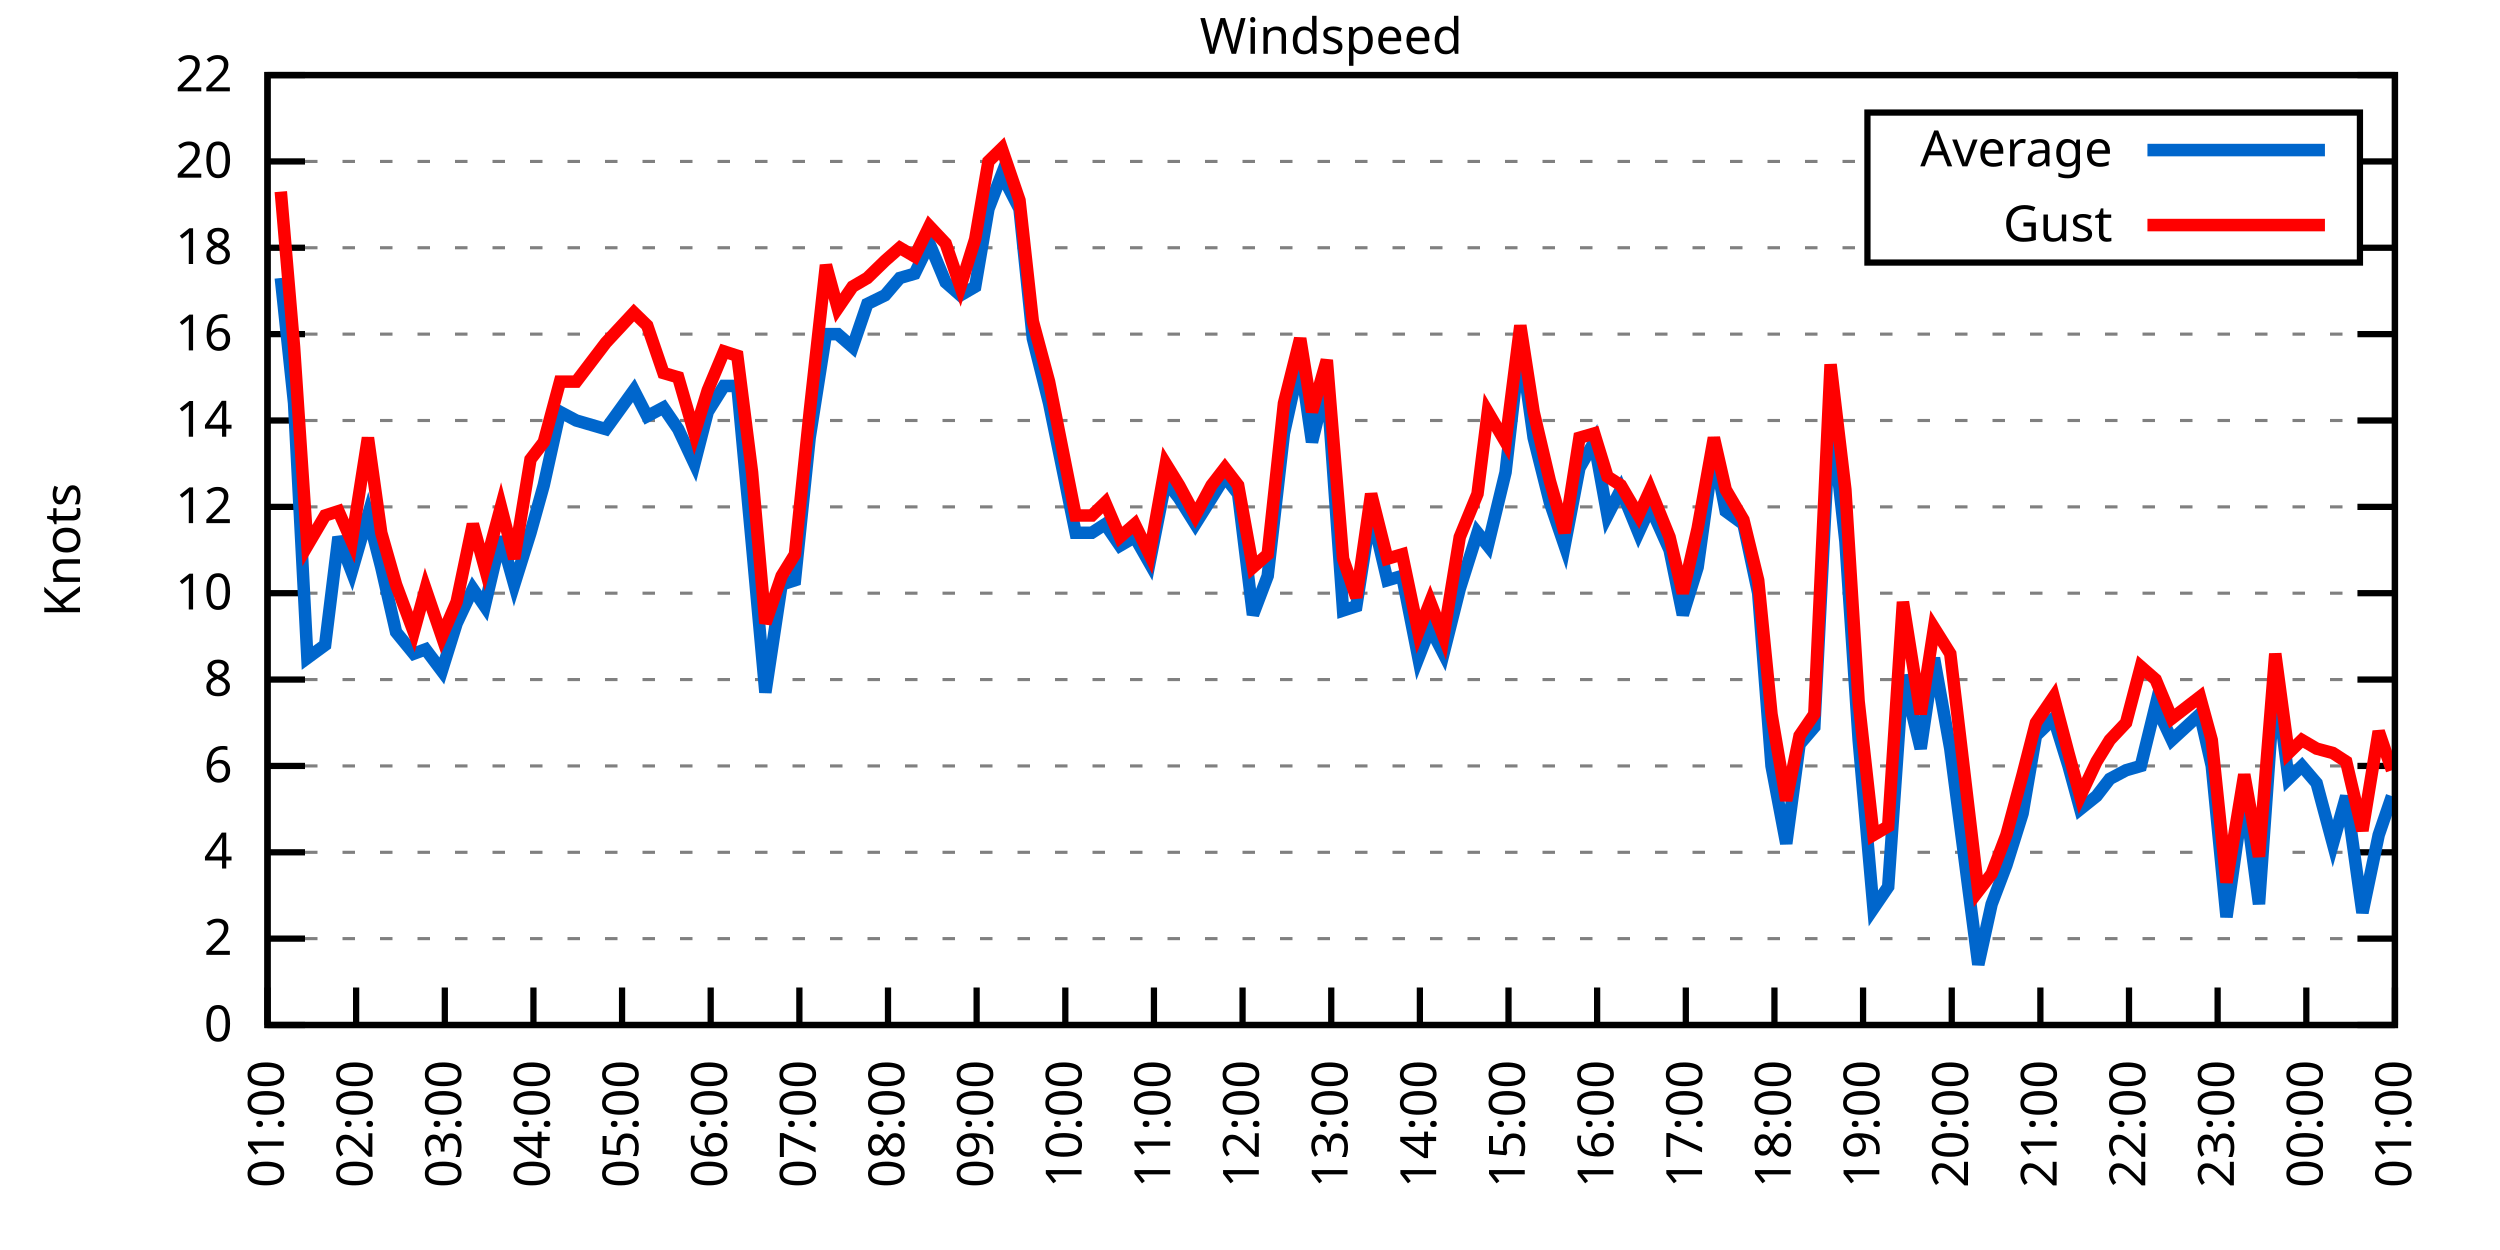
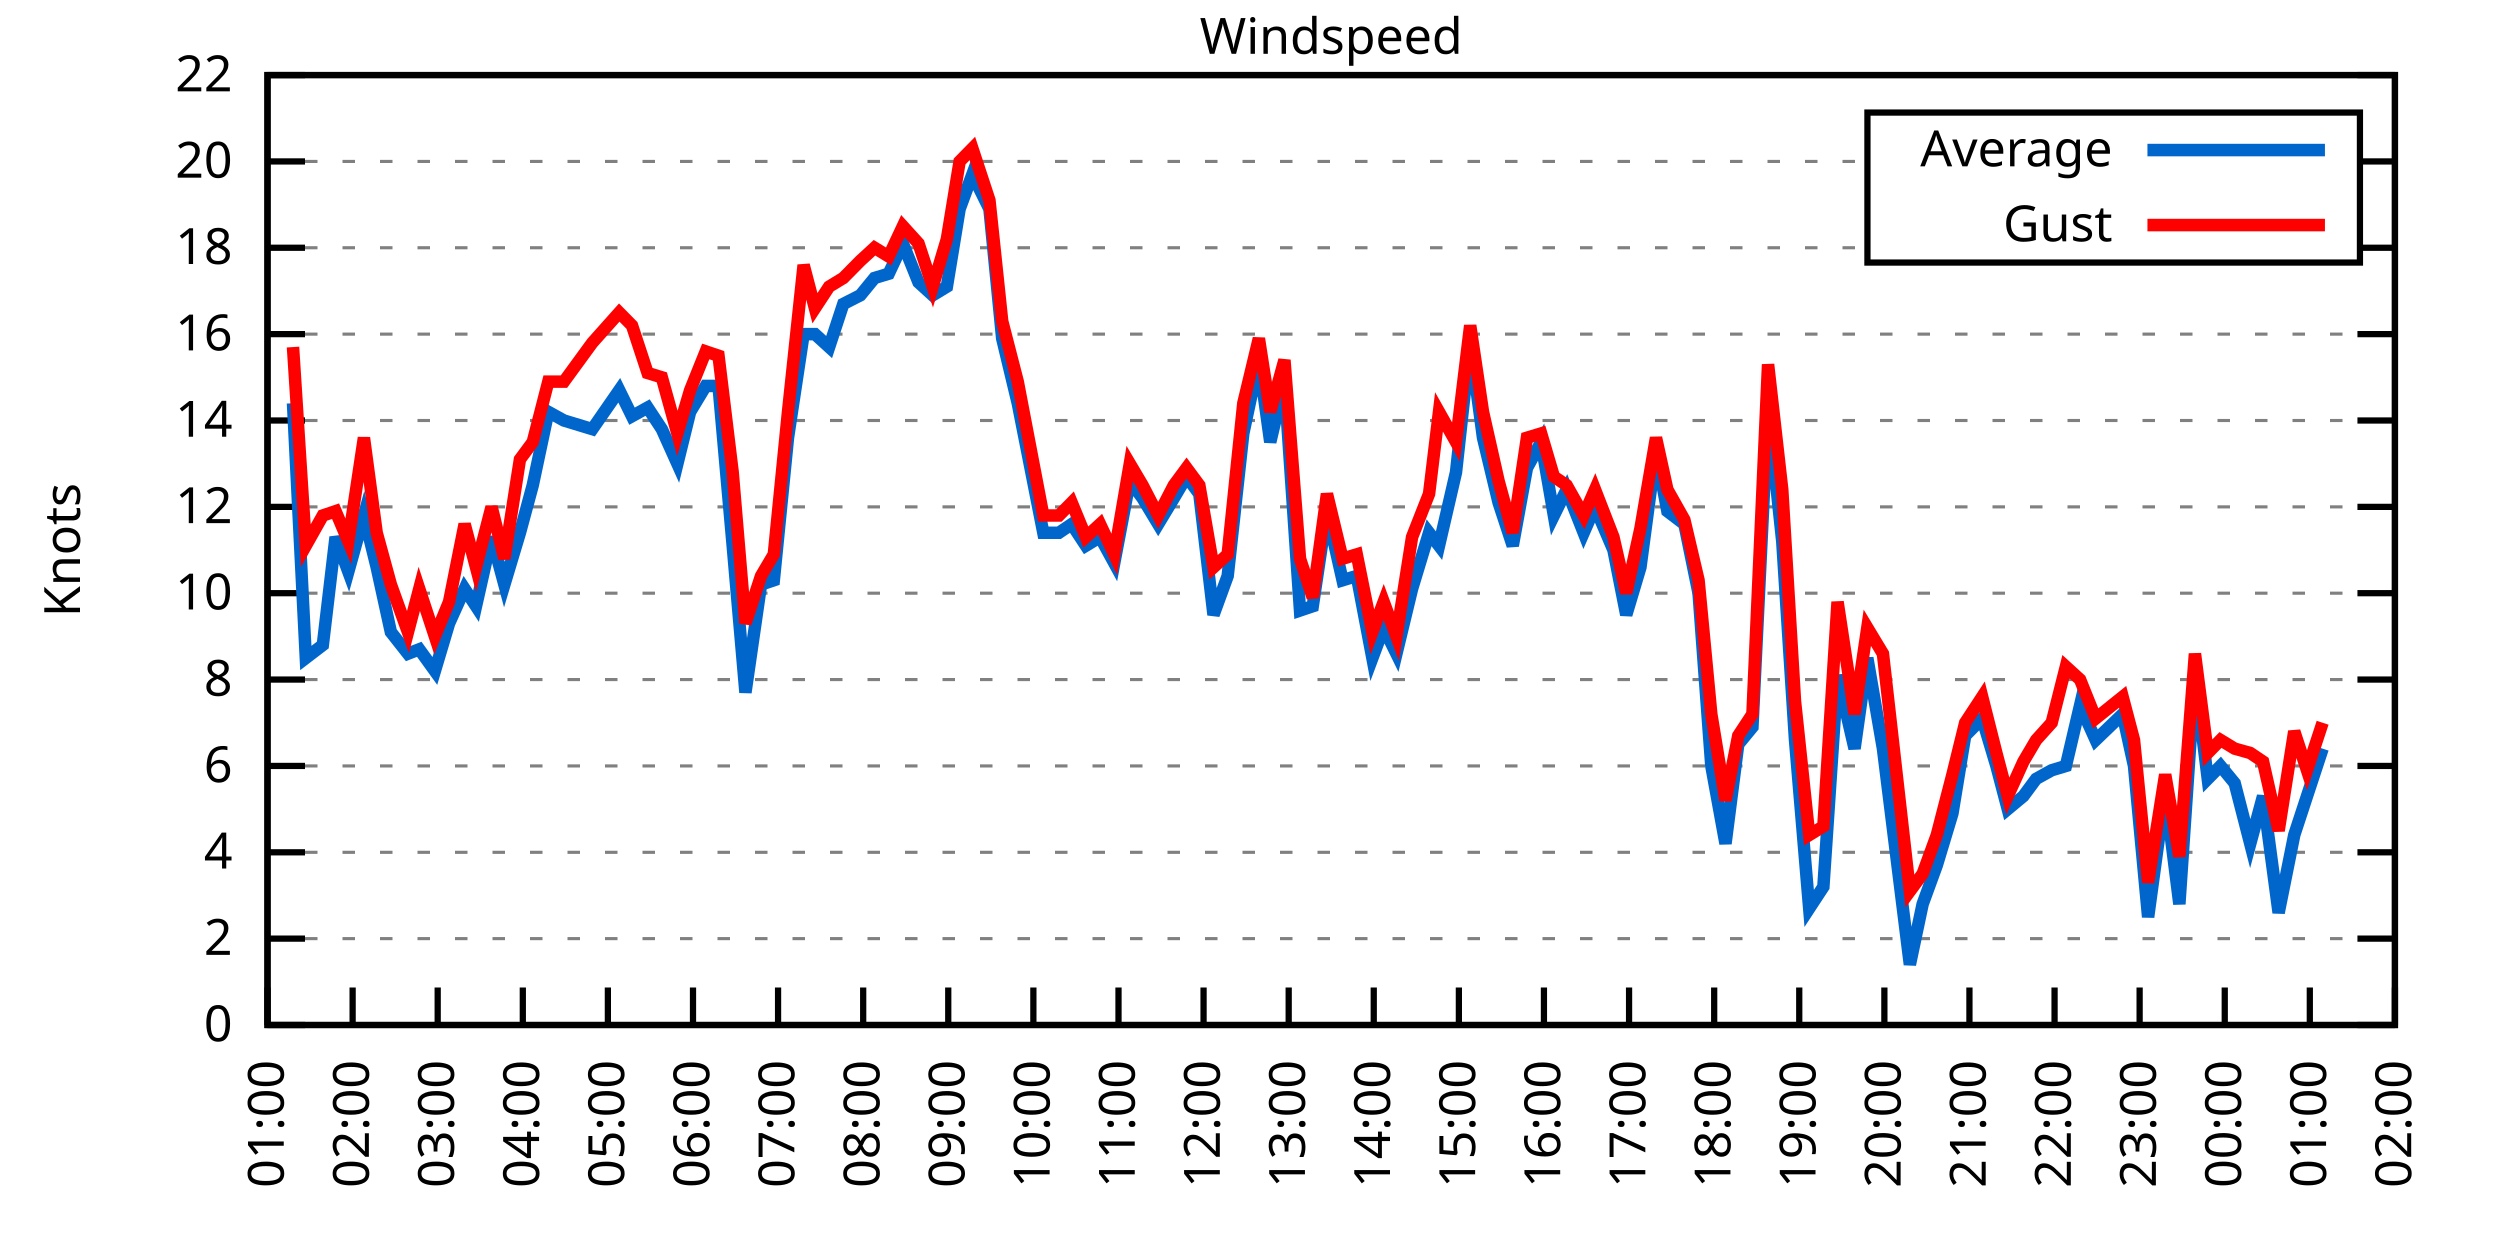
<svg xmlns="http://www.w3.org/2000/svg" xmlns:xlink="http://www.w3.org/1999/xlink" width="400" height="200" viewBox="0 0 400 200">
  <g id="gnuplot_canvas">
    <rect x="0" y="0" width="400" height="200" fill="none" />
    <defs>
      <circle id="gpDot" r="0.5" stroke-width="0.5" stroke="currentColor" />
      <path id="gpPt0" stroke-width="0.333" stroke="currentColor" d="M-1,0 h2 M0,-1 v2" />
      <path id="gpPt1" stroke-width="0.333" stroke="currentColor" d="M-1,-1 L1,1 M1,-1 L-1,1" />
      <path id="gpPt2" stroke-width="0.333" stroke="currentColor" d="M-1,0 L1,0 M0,-1 L0,1 M-1,-1 L1,1 M-1,1 L1,-1" />
      <rect id="gpPt3" stroke-width="0.333" stroke="currentColor" x="-1" y="-1" width="2" height="2" />
      <rect id="gpPt4" stroke-width="0.333" stroke="currentColor" fill="currentColor" x="-1" y="-1" width="2" height="2" />
      <circle id="gpPt5" stroke-width="0.333" stroke="currentColor" cx="0" cy="0" r="1" />
      <use xlink:href="#gpPt5" id="gpPt6" fill="currentColor" stroke="none" />
      <path id="gpPt7" stroke-width="0.333" stroke="currentColor" d="M0,-1.33 L-1.33,0.67 L1.33,0.67 z" />
      <use xlink:href="#gpPt7" id="gpPt8" fill="currentColor" stroke="none" />
      <use xlink:href="#gpPt7" id="gpPt9" stroke="currentColor" transform="rotate(180)" />
      <use xlink:href="#gpPt9" id="gpPt10" fill="currentColor" stroke="none" />
      <use xlink:href="#gpPt3" id="gpPt11" stroke="currentColor" transform="rotate(45)" />
      <use xlink:href="#gpPt11" id="gpPt12" fill="currentColor" stroke="none" />
      <path id="gpPt13" stroke-width="0.333" stroke="currentColor" d="M0,1.330 L1.265,0.411 L0.782,-1.067 L-0.782,-1.076 L-1.265,0.411 z" />
      <use xlink:href="#gpPt13" id="gpPt14" fill="currentColor" stroke="none" />
      <filter id="textbox" filterUnits="objectBoundingBox" x="0" y="0" height="1" width="1">
        <feFlood flood-color="white" flood-opacity="1" result="bgnd" />
        <feComposite in="SourceGraphic" in2="bgnd" operator="atop" />
      </filter>
      <filter id="greybox" filterUnits="objectBoundingBox" x="0" y="0" height="1" width="1">
        <feFlood flood-color="lightgrey" flood-opacity="1" result="grey" />
        <feComposite in="SourceGraphic" in2="grey" operator="atop" />
      </filter>
    </defs>
    <g fill="none" color="white" stroke="currentColor" stroke-width="1.00" stroke-linecap="butt" stroke-linejoin="miter">
</g>
    <g fill="none" color="black" stroke="currentColor" stroke-width="1.00" stroke-linecap="butt" stroke-linejoin="miter">
      <g stroke="none" shape-rendering="crispEdges">
        <polygon fill="rgb(255, 255, 255)" points="42.80,164.00 383.18,164.00 383.18,12.02 42.80,12.02 " />
      </g>
    </g>
    <g fill="none" color="black" stroke="currentColor" stroke-width="1.00" stroke-linecap="butt" stroke-linejoin="miter">
</g>
    <g fill="none" color="black" stroke="black" stroke-width="0.50" stroke-linecap="butt" stroke-linejoin="miter">
</g>
    <g fill="none" color="gray" stroke="currentColor" stroke-width="0.50" stroke-linecap="butt" stroke-linejoin="miter">
      <path stroke="gray" stroke-dasharray="2,4" class="gridline" d="M42.80,164.00 L383.19,164.00  " />
    </g>
    <g fill="none" color="gray" stroke="gray" stroke-width="1.00" stroke-linecap="butt" stroke-linejoin="miter">
</g>
    <g fill="none" color="black" stroke="currentColor" stroke-width="1.00" stroke-linecap="butt" stroke-linejoin="miter">
      <path stroke="black" d="M42.80,164.00 L48.80,164.00 M383.19,164.00 L377.19,164.00  " />
      <g transform="translate(37.20,166.60)" stroke="none" fill="black" font-family="Sans" font-size="8.00" text-anchor="end">
        <text>
          <tspan font-family="Sans"> 0</tspan>
        </text>
      </g>
    </g>
    <g fill="none" color="black" stroke="currentColor" stroke-width="1.00" stroke-linecap="butt" stroke-linejoin="miter">
</g>
    <g fill="none" color="black" stroke="black" stroke-width="0.50" stroke-linecap="butt" stroke-linejoin="miter">
</g>
    <g fill="none" color="gray" stroke="currentColor" stroke-width="0.50" stroke-linecap="butt" stroke-linejoin="miter">
      <path stroke="gray" stroke-dasharray="2,4" class="gridline" d="M42.80,150.18 L383.19,150.18  " />
    </g>
    <g fill="none" color="gray" stroke="gray" stroke-width="1.00" stroke-linecap="butt" stroke-linejoin="miter">
</g>
    <g fill="none" color="black" stroke="currentColor" stroke-width="1.00" stroke-linecap="butt" stroke-linejoin="miter">
      <path stroke="black" d="M42.80,150.18 L48.80,150.18 M383.19,150.18 L377.19,150.18  " />
      <g transform="translate(37.20,152.78)" stroke="none" fill="black" font-family="Sans" font-size="8.00" text-anchor="end">
        <text>
          <tspan font-family="Sans"> 2</tspan>
        </text>
      </g>
    </g>
    <g fill="none" color="black" stroke="currentColor" stroke-width="1.00" stroke-linecap="butt" stroke-linejoin="miter">
</g>
    <g fill="none" color="black" stroke="black" stroke-width="0.50" stroke-linecap="butt" stroke-linejoin="miter">
</g>
    <g fill="none" color="gray" stroke="currentColor" stroke-width="0.50" stroke-linecap="butt" stroke-linejoin="miter">
      <path stroke="gray" stroke-dasharray="2,4" class="gridline" d="M42.80,136.37 L383.19,136.37  " />
    </g>
    <g fill="none" color="gray" stroke="gray" stroke-width="1.00" stroke-linecap="butt" stroke-linejoin="miter">
</g>
    <g fill="none" color="black" stroke="currentColor" stroke-width="1.00" stroke-linecap="butt" stroke-linejoin="miter">
      <path stroke="black" d="M42.80,136.37 L48.80,136.37 M383.19,136.37 L377.19,136.37  " />
      <g transform="translate(37.20,138.97)" stroke="none" fill="black" font-family="Sans" font-size="8.00" text-anchor="end">
        <text>
          <tspan font-family="Sans"> 4</tspan>
        </text>
      </g>
    </g>
    <g fill="none" color="black" stroke="currentColor" stroke-width="1.00" stroke-linecap="butt" stroke-linejoin="miter">
</g>
    <g fill="none" color="black" stroke="black" stroke-width="0.50" stroke-linecap="butt" stroke-linejoin="miter">
</g>
    <g fill="none" color="gray" stroke="currentColor" stroke-width="0.50" stroke-linecap="butt" stroke-linejoin="miter">
      <path stroke="gray" stroke-dasharray="2,4" class="gridline" d="M42.80,122.55 L383.19,122.55  " />
    </g>
    <g fill="none" color="gray" stroke="gray" stroke-width="1.00" stroke-linecap="butt" stroke-linejoin="miter">
</g>
    <g fill="none" color="black" stroke="currentColor" stroke-width="1.00" stroke-linecap="butt" stroke-linejoin="miter">
      <path stroke="black" d="M42.80,122.55 L48.80,122.55 M383.19,122.55 L377.19,122.55  " />
      <g transform="translate(37.20,125.15)" stroke="none" fill="black" font-family="Sans" font-size="8.00" text-anchor="end">
        <text>
          <tspan font-family="Sans"> 6</tspan>
        </text>
      </g>
    </g>
    <g fill="none" color="black" stroke="currentColor" stroke-width="1.00" stroke-linecap="butt" stroke-linejoin="miter">
</g>
    <g fill="none" color="black" stroke="black" stroke-width="0.50" stroke-linecap="butt" stroke-linejoin="miter">
</g>
    <g fill="none" color="gray" stroke="currentColor" stroke-width="0.50" stroke-linecap="butt" stroke-linejoin="miter">
      <path stroke="gray" stroke-dasharray="2,4" class="gridline" d="M42.80,108.73 L383.19,108.73  " />
    </g>
    <g fill="none" color="gray" stroke="gray" stroke-width="1.00" stroke-linecap="butt" stroke-linejoin="miter">
</g>
    <g fill="none" color="black" stroke="currentColor" stroke-width="1.00" stroke-linecap="butt" stroke-linejoin="miter">
      <path stroke="black" d="M42.80,108.73 L48.80,108.73 M383.19,108.73 L377.19,108.73  " />
      <g transform="translate(37.20,111.33)" stroke="none" fill="black" font-family="Sans" font-size="8.00" text-anchor="end">
        <text>
          <tspan font-family="Sans"> 8</tspan>
        </text>
      </g>
    </g>
    <g fill="none" color="black" stroke="currentColor" stroke-width="1.00" stroke-linecap="butt" stroke-linejoin="miter">
</g>
    <g fill="none" color="black" stroke="black" stroke-width="0.50" stroke-linecap="butt" stroke-linejoin="miter">
</g>
    <g fill="none" color="gray" stroke="currentColor" stroke-width="0.50" stroke-linecap="butt" stroke-linejoin="miter">
      <path stroke="gray" stroke-dasharray="2,4" class="gridline" d="M42.80,94.91 L383.19,94.91  " />
    </g>
    <g fill="none" color="gray" stroke="gray" stroke-width="1.00" stroke-linecap="butt" stroke-linejoin="miter">
</g>
    <g fill="none" color="black" stroke="currentColor" stroke-width="1.00" stroke-linecap="butt" stroke-linejoin="miter">
      <path stroke="black" d="M42.80,94.91 L48.80,94.91 M383.19,94.91 L377.19,94.91  " />
      <g transform="translate(37.20,97.51)" stroke="none" fill="black" font-family="Sans" font-size="8.00" text-anchor="end">
        <text>
          <tspan font-family="Sans"> 10</tspan>
        </text>
      </g>
    </g>
    <g fill="none" color="black" stroke="currentColor" stroke-width="1.00" stroke-linecap="butt" stroke-linejoin="miter">
</g>
    <g fill="none" color="black" stroke="black" stroke-width="0.50" stroke-linecap="butt" stroke-linejoin="miter">
</g>
    <g fill="none" color="gray" stroke="currentColor" stroke-width="0.50" stroke-linecap="butt" stroke-linejoin="miter">
      <path stroke="gray" stroke-dasharray="2,4" class="gridline" d="M42.80,81.10 L383.19,81.10  " />
    </g>
    <g fill="none" color="gray" stroke="gray" stroke-width="1.00" stroke-linecap="butt" stroke-linejoin="miter">
</g>
    <g fill="none" color="black" stroke="currentColor" stroke-width="1.00" stroke-linecap="butt" stroke-linejoin="miter">
      <path stroke="black" d="M42.80,81.10 L48.80,81.10 M383.19,81.10 L377.19,81.10  " />
      <g transform="translate(37.20,83.70)" stroke="none" fill="black" font-family="Sans" font-size="8.00" text-anchor="end">
        <text>
          <tspan font-family="Sans"> 12</tspan>
        </text>
      </g>
    </g>
    <g fill="none" color="black" stroke="currentColor" stroke-width="1.00" stroke-linecap="butt" stroke-linejoin="miter">
</g>
    <g fill="none" color="black" stroke="black" stroke-width="0.50" stroke-linecap="butt" stroke-linejoin="miter">
</g>
    <g fill="none" color="gray" stroke="currentColor" stroke-width="0.50" stroke-linecap="butt" stroke-linejoin="miter">
      <path stroke="gray" stroke-dasharray="2,4" class="gridline" d="M42.80,67.28 L383.19,67.28  " />
    </g>
    <g fill="none" color="gray" stroke="gray" stroke-width="1.00" stroke-linecap="butt" stroke-linejoin="miter">
</g>
    <g fill="none" color="black" stroke="currentColor" stroke-width="1.00" stroke-linecap="butt" stroke-linejoin="miter">
      <path stroke="black" d="M42.80,67.28 L48.80,67.28 M383.19,67.28 L377.19,67.28  " />
      <g transform="translate(37.20,69.88)" stroke="none" fill="black" font-family="Sans" font-size="8.00" text-anchor="end">
        <text>
          <tspan font-family="Sans"> 14</tspan>
        </text>
      </g>
    </g>
    <g fill="none" color="black" stroke="currentColor" stroke-width="1.00" stroke-linecap="butt" stroke-linejoin="miter">
</g>
    <g fill="none" color="black" stroke="black" stroke-width="0.50" stroke-linecap="butt" stroke-linejoin="miter">
</g>
    <g fill="none" color="gray" stroke="currentColor" stroke-width="0.50" stroke-linecap="butt" stroke-linejoin="miter">
      <path stroke="gray" stroke-dasharray="2,4" class="gridline" d="M42.80,53.46 L383.19,53.46  " />
    </g>
    <g fill="none" color="gray" stroke="gray" stroke-width="1.00" stroke-linecap="butt" stroke-linejoin="miter">
</g>
    <g fill="none" color="black" stroke="currentColor" stroke-width="1.00" stroke-linecap="butt" stroke-linejoin="miter">
      <path stroke="black" d="M42.80,53.46 L48.80,53.46 M383.19,53.46 L377.19,53.46  " />
      <g transform="translate(37.20,56.06)" stroke="none" fill="black" font-family="Sans" font-size="8.00" text-anchor="end">
        <text>
          <tspan font-family="Sans"> 16</tspan>
        </text>
      </g>
    </g>
    <g fill="none" color="black" stroke="currentColor" stroke-width="1.00" stroke-linecap="butt" stroke-linejoin="miter">
</g>
    <g fill="none" color="black" stroke="black" stroke-width="0.50" stroke-linecap="butt" stroke-linejoin="miter">
</g>
    <g fill="none" color="gray" stroke="currentColor" stroke-width="0.50" stroke-linecap="butt" stroke-linejoin="miter">
      <path stroke="gray" stroke-dasharray="2,4" class="gridline" d="M42.80,39.64 L298.79,39.64 M377.59,39.64 L383.19,39.64  " />
    </g>
    <g fill="none" color="gray" stroke="gray" stroke-width="1.00" stroke-linecap="butt" stroke-linejoin="miter">
</g>
    <g fill="none" color="black" stroke="currentColor" stroke-width="1.00" stroke-linecap="butt" stroke-linejoin="miter">
      <path stroke="black" d="M42.80,39.64 L48.80,39.64 M383.19,39.64 L377.19,39.64  " />
      <g transform="translate(37.20,42.24)" stroke="none" fill="black" font-family="Sans" font-size="8.00" text-anchor="end">
        <text>
          <tspan font-family="Sans"> 18</tspan>
        </text>
      </g>
    </g>
    <g fill="none" color="black" stroke="currentColor" stroke-width="1.00" stroke-linecap="butt" stroke-linejoin="miter">
</g>
    <g fill="none" color="black" stroke="black" stroke-width="0.50" stroke-linecap="butt" stroke-linejoin="miter">
</g>
    <g fill="none" color="gray" stroke="currentColor" stroke-width="0.50" stroke-linecap="butt" stroke-linejoin="miter">
      <path stroke="gray" stroke-dasharray="2,4" class="gridline" d="M42.80,25.83 L298.79,25.83 M377.59,25.83 L383.19,25.83  " />
    </g>
    <g fill="none" color="gray" stroke="gray" stroke-width="1.00" stroke-linecap="butt" stroke-linejoin="miter">
</g>
    <g fill="none" color="black" stroke="currentColor" stroke-width="1.00" stroke-linecap="butt" stroke-linejoin="miter">
      <path stroke="black" d="M42.80,25.83 L48.80,25.83 M383.19,25.83 L377.19,25.83  " />
      <g transform="translate(37.20,28.43)" stroke="none" fill="black" font-family="Sans" font-size="8.00" text-anchor="end">
        <text>
          <tspan font-family="Sans"> 20</tspan>
        </text>
      </g>
    </g>
    <g fill="none" color="black" stroke="currentColor" stroke-width="1.00" stroke-linecap="butt" stroke-linejoin="miter">
</g>
    <g fill="none" color="black" stroke="black" stroke-width="0.50" stroke-linecap="butt" stroke-linejoin="miter">
</g>
    <g fill="none" color="gray" stroke="currentColor" stroke-width="0.50" stroke-linecap="butt" stroke-linejoin="miter">
      <path stroke="gray" stroke-dasharray="2,4" class="gridline" d="M42.80,12.01 L383.19,12.01  " />
    </g>
    <g fill="none" color="gray" stroke="gray" stroke-width="1.00" stroke-linecap="butt" stroke-linejoin="miter">
</g>
    <g fill="none" color="black" stroke="currentColor" stroke-width="1.00" stroke-linecap="butt" stroke-linejoin="miter">
      <path stroke="black" d="M42.80,12.01 L48.80,12.01 M383.19,12.01 L377.19,12.01  " />
      <g transform="translate(37.20,14.61)" stroke="none" fill="black" font-family="Sans" font-size="8.00" text-anchor="end">
        <text>
          <tspan font-family="Sans"> 22</tspan>
        </text>
      </g>
    </g>
    <g fill="none" color="black" stroke="currentColor" stroke-width="1.00" stroke-linecap="butt" stroke-linejoin="miter">
      <path stroke="black" d="M42.80,164.00 L42.80,158.00  " />
      <g transform="translate(45.40,169.60) rotate(270.00)" stroke="none" fill="black" font-family="Sans" font-size="8.00" text-anchor="end">
        <text>
          <tspan font-family="Sans">01:00</tspan>
        </text>
      </g>
    </g>
    <g fill="none" color="black" stroke="currentColor" stroke-width="1.00" stroke-linecap="butt" stroke-linejoin="miter">
-       <path stroke="black" d="M56.98,164.00 L56.98,158.00  " />
-       <g transform="translate(59.58,169.60) rotate(270.00)" stroke="none" fill="black" font-family="Sans" font-size="8.00" text-anchor="end">
+       <path stroke="black" d="M56.42,164.00 L56.42,158.00  " />
+       <g transform="translate(59.02,169.60) rotate(270.00)" stroke="none" fill="black" font-family="Sans" font-size="8.00" text-anchor="end">
        <text>
          <tspan font-family="Sans">02:00</tspan>
        </text>
      </g>
    </g>
    <g fill="none" color="black" stroke="currentColor" stroke-width="1.00" stroke-linecap="butt" stroke-linejoin="miter">
-       <path stroke="black" d="M71.17,164.00 L71.17,158.00  " />
-       <g transform="translate(73.77,169.60) rotate(270.00)" stroke="none" fill="black" font-family="Sans" font-size="8.00" text-anchor="end">
+       <path stroke="black" d="M70.03,164.00 L70.03,158.00  " />
+       <g transform="translate(72.63,169.60) rotate(270.00)" stroke="none" fill="black" font-family="Sans" font-size="8.00" text-anchor="end">
        <text>
          <tspan font-family="Sans">03:00</tspan>
        </text>
      </g>
    </g>
    <g fill="none" color="black" stroke="currentColor" stroke-width="1.00" stroke-linecap="butt" stroke-linejoin="miter">
-       <path stroke="black" d="M85.35,164.00 L85.35,158.00  " />
-       <g transform="translate(87.95,169.60) rotate(270.00)" stroke="none" fill="black" font-family="Sans" font-size="8.00" text-anchor="end">
+       <path stroke="black" d="M83.65,164.00 L83.65,158.00  " />
+       <g transform="translate(86.25,169.60) rotate(270.00)" stroke="none" fill="black" font-family="Sans" font-size="8.00" text-anchor="end">
        <text>
          <tspan font-family="Sans">04:00</tspan>
        </text>
      </g>
    </g>
    <g fill="none" color="black" stroke="currentColor" stroke-width="1.00" stroke-linecap="butt" stroke-linejoin="miter">
-       <path stroke="black" d="M99.53,164.00 L99.53,158.00  " />
-       <g transform="translate(102.13,169.60) rotate(270.00)" stroke="none" fill="black" font-family="Sans" font-size="8.00" text-anchor="end">
+       <path stroke="black" d="M97.26,164.00 L97.26,158.00  " />
+       <g transform="translate(99.86,169.60) rotate(270.00)" stroke="none" fill="black" font-family="Sans" font-size="8.00" text-anchor="end">
        <text>
          <tspan font-family="Sans">05:00</tspan>
        </text>
      </g>
    </g>
    <g fill="none" color="black" stroke="currentColor" stroke-width="1.00" stroke-linecap="butt" stroke-linejoin="miter">
-       <path stroke="black" d="M113.71,164.00 L113.71,158.00  " />
-       <g transform="translate(116.31,169.60) rotate(270.00)" stroke="none" fill="black" font-family="Sans" font-size="8.00" text-anchor="end">
+       <path stroke="black" d="M110.88,164.00 L110.88,158.00  " />
+       <g transform="translate(113.48,169.60) rotate(270.00)" stroke="none" fill="black" font-family="Sans" font-size="8.00" text-anchor="end">
        <text>
          <tspan font-family="Sans">06:00</tspan>
        </text>
      </g>
    </g>
    <g fill="none" color="black" stroke="currentColor" stroke-width="1.00" stroke-linecap="butt" stroke-linejoin="miter">
-       <path stroke="black" d="M127.90,164.00 L127.90,158.00  " />
-       <g transform="translate(130.50,169.60) rotate(270.00)" stroke="none" fill="black" font-family="Sans" font-size="8.00" text-anchor="end">
+       <path stroke="black" d="M124.49,164.00 L124.49,158.00  " />
+       <g transform="translate(127.09,169.60) rotate(270.00)" stroke="none" fill="black" font-family="Sans" font-size="8.00" text-anchor="end">
        <text>
          <tspan font-family="Sans">07:00</tspan>
        </text>
      </g>
    </g>
    <g fill="none" color="black" stroke="currentColor" stroke-width="1.00" stroke-linecap="butt" stroke-linejoin="miter">
-       <path stroke="black" d="M142.08,164.00 L142.08,158.00  " />
-       <g transform="translate(144.68,169.60) rotate(270.00)" stroke="none" fill="black" font-family="Sans" font-size="8.00" text-anchor="end">
+       <path stroke="black" d="M138.11,164.00 L138.11,158.00  " />
+       <g transform="translate(140.71,169.60) rotate(270.00)" stroke="none" fill="black" font-family="Sans" font-size="8.00" text-anchor="end">
        <text>
          <tspan font-family="Sans">08:00</tspan>
        </text>
      </g>
    </g>
    <g fill="none" color="black" stroke="currentColor" stroke-width="1.00" stroke-linecap="butt" stroke-linejoin="miter">
-       <path stroke="black" d="M156.26,164.00 L156.26,158.00  " />
-       <g transform="translate(158.86,169.60) rotate(270.00)" stroke="none" fill="black" font-family="Sans" font-size="8.00" text-anchor="end">
+       <path stroke="black" d="M151.72,164.00 L151.72,158.00  " />
+       <g transform="translate(154.32,169.60) rotate(270.00)" stroke="none" fill="black" font-family="Sans" font-size="8.00" text-anchor="end">
        <text>
          <tspan font-family="Sans">09:00</tspan>
        </text>
      </g>
    </g>
    <g fill="none" color="black" stroke="currentColor" stroke-width="1.00" stroke-linecap="butt" stroke-linejoin="miter">
-       <path stroke="black" d="M170.45,164.00 L170.45,158.00  " />
-       <g transform="translate(173.05,169.60) rotate(270.00)" stroke="none" fill="black" font-family="Sans" font-size="8.00" text-anchor="end">
+       <path stroke="black" d="M165.34,164.00 L165.34,158.00  " />
+       <g transform="translate(167.94,169.60) rotate(270.00)" stroke="none" fill="black" font-family="Sans" font-size="8.00" text-anchor="end">
        <text>
          <tspan font-family="Sans">10:00</tspan>
        </text>
      </g>
    </g>
    <g fill="none" color="black" stroke="currentColor" stroke-width="1.00" stroke-linecap="butt" stroke-linejoin="miter">
-       <path stroke="black" d="M184.63,164.00 L184.63,158.00  " />
-       <g transform="translate(187.23,169.60) rotate(270.00)" stroke="none" fill="black" font-family="Sans" font-size="8.00" text-anchor="end">
+       <path stroke="black" d="M178.96,164.00 L178.96,158.00  " />
+       <g transform="translate(181.56,169.60) rotate(270.00)" stroke="none" fill="black" font-family="Sans" font-size="8.00" text-anchor="end">
        <text>
          <tspan font-family="Sans">11:00</tspan>
        </text>
      </g>
    </g>
    <g fill="none" color="black" stroke="currentColor" stroke-width="1.00" stroke-linecap="butt" stroke-linejoin="miter">
-       <path stroke="black" d="M198.81,164.00 L198.81,158.00  " />
-       <g transform="translate(201.41,169.60) rotate(270.00)" stroke="none" fill="black" font-family="Sans" font-size="8.00" text-anchor="end">
+       <path stroke="black" d="M192.57,164.00 L192.57,158.00  " />
+       <g transform="translate(195.17,169.60) rotate(270.00)" stroke="none" fill="black" font-family="Sans" font-size="8.00" text-anchor="end">
        <text>
          <tspan font-family="Sans">12:00</tspan>
        </text>
      </g>
    </g>
    <g fill="none" color="black" stroke="currentColor" stroke-width="1.00" stroke-linecap="butt" stroke-linejoin="miter">
-       <path stroke="black" d="M213.00,164.00 L213.00,158.00  " />
-       <g transform="translate(215.60,169.60) rotate(270.00)" stroke="none" fill="black" font-family="Sans" font-size="8.00" text-anchor="end">
+       <path stroke="black" d="M206.19,164.00 L206.19,158.00  " />
+       <g transform="translate(208.79,169.60) rotate(270.00)" stroke="none" fill="black" font-family="Sans" font-size="8.00" text-anchor="end">
        <text>
          <tspan font-family="Sans">13:00</tspan>
        </text>
      </g>
    </g>
    <g fill="none" color="black" stroke="currentColor" stroke-width="1.00" stroke-linecap="butt" stroke-linejoin="miter">
-       <path stroke="black" d="M227.18,164.00 L227.18,158.00  " />
-       <g transform="translate(229.78,169.60) rotate(270.00)" stroke="none" fill="black" font-family="Sans" font-size="8.00" text-anchor="end">
+       <path stroke="black" d="M219.80,164.00 L219.80,158.00  " />
+       <g transform="translate(222.40,169.60) rotate(270.00)" stroke="none" fill="black" font-family="Sans" font-size="8.00" text-anchor="end">
        <text>
          <tspan font-family="Sans">14:00</tspan>
        </text>
      </g>
    </g>
    <g fill="none" color="black" stroke="currentColor" stroke-width="1.00" stroke-linecap="butt" stroke-linejoin="miter">
-       <path stroke="black" d="M241.36,164.00 L241.36,158.00  " />
-       <g transform="translate(243.96,169.60) rotate(270.00)" stroke="none" fill="black" font-family="Sans" font-size="8.00" text-anchor="end">
+       <path stroke="black" d="M233.42,164.00 L233.42,158.00  " />
+       <g transform="translate(236.02,169.60) rotate(270.00)" stroke="none" fill="black" font-family="Sans" font-size="8.00" text-anchor="end">
        <text>
          <tspan font-family="Sans">15:00</tspan>
        </text>
      </g>
    </g>
    <g fill="none" color="black" stroke="currentColor" stroke-width="1.00" stroke-linecap="butt" stroke-linejoin="miter">
-       <path stroke="black" d="M255.54,164.00 L255.54,158.00  " />
-       <g transform="translate(258.14,169.60) rotate(270.00)" stroke="none" fill="black" font-family="Sans" font-size="8.00" text-anchor="end">
+       <path stroke="black" d="M247.03,164.00 L247.03,158.00  " />
+       <g transform="translate(249.63,169.60) rotate(270.00)" stroke="none" fill="black" font-family="Sans" font-size="8.00" text-anchor="end">
        <text>
          <tspan font-family="Sans">16:00</tspan>
        </text>
      </g>
    </g>
    <g fill="none" color="black" stroke="currentColor" stroke-width="1.00" stroke-linecap="butt" stroke-linejoin="miter">
-       <path stroke="black" d="M269.73,164.00 L269.73,158.00  " />
-       <g transform="translate(272.33,169.60) rotate(270.00)" stroke="none" fill="black" font-family="Sans" font-size="8.00" text-anchor="end">
+       <path stroke="black" d="M260.65,164.00 L260.65,158.00  " />
+       <g transform="translate(263.25,169.60) rotate(270.00)" stroke="none" fill="black" font-family="Sans" font-size="8.00" text-anchor="end">
        <text>
          <tspan font-family="Sans">17:00</tspan>
        </text>
      </g>
    </g>
    <g fill="none" color="black" stroke="currentColor" stroke-width="1.00" stroke-linecap="butt" stroke-linejoin="miter">
-       <path stroke="black" d="M283.91,164.00 L283.91,158.00  " />
-       <g transform="translate(286.51,169.60) rotate(270.00)" stroke="none" fill="black" font-family="Sans" font-size="8.00" text-anchor="end">
+       <path stroke="black" d="M274.27,164.00 L274.27,158.00  " />
+       <g transform="translate(276.87,169.60) rotate(270.00)" stroke="none" fill="black" font-family="Sans" font-size="8.00" text-anchor="end">
        <text>
          <tspan font-family="Sans">18:00</tspan>
        </text>
      </g>
    </g>
    <g fill="none" color="black" stroke="currentColor" stroke-width="1.00" stroke-linecap="butt" stroke-linejoin="miter">
-       <path stroke="black" d="M298.09,164.00 L298.09,158.00  " />
-       <g transform="translate(300.69,169.60) rotate(270.00)" stroke="none" fill="black" font-family="Sans" font-size="8.00" text-anchor="end">
+       <path stroke="black" d="M287.88,164.00 L287.88,158.00  " />
+       <g transform="translate(290.48,169.60) rotate(270.00)" stroke="none" fill="black" font-family="Sans" font-size="8.00" text-anchor="end">
        <text>
          <tspan font-family="Sans">19:00</tspan>
        </text>
      </g>
    </g>
    <g fill="none" color="black" stroke="currentColor" stroke-width="1.00" stroke-linecap="butt" stroke-linejoin="miter">
-       <path stroke="black" d="M312.28,164.00 L312.28,158.00  " />
-       <g transform="translate(314.88,169.60) rotate(270.00)" stroke="none" fill="black" font-family="Sans" font-size="8.00" text-anchor="end">
+       <path stroke="black" d="M301.50,164.00 L301.50,158.00  " />
+       <g transform="translate(304.10,169.60) rotate(270.00)" stroke="none" fill="black" font-family="Sans" font-size="8.00" text-anchor="end">
        <text>
          <tspan font-family="Sans">20:00</tspan>
        </text>
      </g>
    </g>
    <g fill="none" color="black" stroke="currentColor" stroke-width="1.00" stroke-linecap="butt" stroke-linejoin="miter">
-       <path stroke="black" d="M326.46,164.00 L326.46,158.00  " />
-       <g transform="translate(329.06,169.60) rotate(270.00)" stroke="none" fill="black" font-family="Sans" font-size="8.00" text-anchor="end">
+       <path stroke="black" d="M315.11,164.00 L315.11,158.00  " />
+       <g transform="translate(317.71,169.60) rotate(270.00)" stroke="none" fill="black" font-family="Sans" font-size="8.00" text-anchor="end">
        <text>
          <tspan font-family="Sans">21:00</tspan>
        </text>
      </g>
    </g>
    <g fill="none" color="black" stroke="currentColor" stroke-width="1.00" stroke-linecap="butt" stroke-linejoin="miter">
-       <path stroke="black" d="M340.64,164.00 L340.64,158.00  " />
-       <g transform="translate(343.24,169.60) rotate(270.00)" stroke="none" fill="black" font-family="Sans" font-size="8.00" text-anchor="end">
+       <path stroke="black" d="M328.73,164.00 L328.73,158.00  " />
+       <g transform="translate(331.33,169.60) rotate(270.00)" stroke="none" fill="black" font-family="Sans" font-size="8.00" text-anchor="end">
        <text>
          <tspan font-family="Sans">22:00</tspan>
        </text>
      </g>
    </g>
    <g fill="none" color="black" stroke="currentColor" stroke-width="1.00" stroke-linecap="butt" stroke-linejoin="miter">
-       <path stroke="black" d="M354.82,164.00 L354.82,158.00  " />
-       <g transform="translate(357.42,169.60) rotate(270.00)" stroke="none" fill="black" font-family="Sans" font-size="8.00" text-anchor="end">
+       <path stroke="black" d="M342.34,164.00 L342.34,158.00  " />
+       <g transform="translate(344.94,169.60) rotate(270.00)" stroke="none" fill="black" font-family="Sans" font-size="8.00" text-anchor="end">
        <text>
          <tspan font-family="Sans">23:00</tspan>
        </text>
      </g>
    </g>
    <g fill="none" color="black" stroke="currentColor" stroke-width="1.00" stroke-linecap="butt" stroke-linejoin="miter">
-       <path stroke="black" d="M369.01,164.00 L369.01,158.00  " />
-       <g transform="translate(371.61,169.60) rotate(270.00)" stroke="none" fill="black" font-family="Sans" font-size="8.00" text-anchor="end">
+       <path stroke="black" d="M355.96,164.00 L355.96,158.00  " />
+       <g transform="translate(358.56,169.60) rotate(270.00)" stroke="none" fill="black" font-family="Sans" font-size="8.00" text-anchor="end">
        <text>
          <tspan font-family="Sans">00:00</tspan>
+         </text>
+       </g>
+     </g>
+     <g fill="none" color="black" stroke="currentColor" stroke-width="1.00" stroke-linecap="butt" stroke-linejoin="miter">
+       <path stroke="black" d="M369.57,164.00 L369.57,158.00  " />
+       <g transform="translate(372.17,169.60) rotate(270.00)" stroke="none" fill="black" font-family="Sans" font-size="8.00" text-anchor="end">
+         <text>
+           <tspan font-family="Sans">01:00</tspan>
        </text>
      </g>
    </g>
    <g fill="none" color="black" stroke="currentColor" stroke-width="1.00" stroke-linecap="butt" stroke-linejoin="miter">
      <path stroke="black" d="M383.19,164.00 L383.19,158.00  " />
      <g transform="translate(385.79,169.60) rotate(270.00)" stroke="none" fill="black" font-family="Sans" font-size="8.00" text-anchor="end">
        <text>
-           <tspan font-family="Sans">01:00</tspan>
+           <tspan font-family="Sans">02:00</tspan>
        </text>
      </g>
    </g>
    <g fill="none" color="black" stroke="currentColor" stroke-width="1.00" stroke-linecap="butt" stroke-linejoin="miter">
</g>
    <g fill="none" color="black" stroke="currentColor" stroke-width="1.00" stroke-linecap="butt" stroke-linejoin="miter">
      <path stroke="black" d="M42.80,12.01 L42.80,164.00 L383.19,164.00 L383.19,12.01 L42.80,12.01 Z  " />
    </g>
    <g fill="none" color="black" stroke="currentColor" stroke-width="1.00" stroke-linecap="butt" stroke-linejoin="miter">
</g>
    <g fill="none" color="black" stroke="currentColor" stroke-width="1.00" stroke-linecap="butt" stroke-linejoin="miter">
      <path stroke="black" d="M298.79,42.01 L298.79,18.01 L377.59,18.01 L377.59,42.01 L298.79,42.01 Z  " />
    </g>
    <g id="Windspeed_plot_1">
      <g fill="none" color="white" stroke="black" stroke-width="2.00" stroke-linecap="butt" stroke-linejoin="miter">
</g>
      <g fill="none" color="black" stroke="currentColor" stroke-width="2.00" stroke-linecap="butt" stroke-linejoin="miter">
        <g transform="translate(337.99,26.61)" stroke="none" fill="black" font-family="Sans" font-size="8.00" text-anchor="end">
          <text>
            <tspan font-family="Sans">Average</tspan>
          </text>
        </g>
      </g>
      <g fill="none" color="black" stroke="currentColor" stroke-width="2.00" stroke-linecap="butt" stroke-linejoin="miter">
-         <path stroke="rgb(  0, 102, 204)" d="M343.59,24.01 L371.99,24.01 M44.93,44.48 L47.05,64.52 L49.18,105.28 L52.02,103.20 L54.15,85.93 L56.27,91.46   L58.87,82.48 L61.00,90.77 L63.37,101.13 L66.20,104.59 L68.09,103.89 L70.69,107.35 L73.06,99.75 L75.66,94.22   L77.55,96.99 L80.15,85.93 L82.28,93.53 L84.88,85.24 L87.00,77.64 L89.60,65.90 L92.20,67.28 L96.93,68.66   L101.42,62.44 L103.55,66.59 L106.15,65.21 L108.51,68.66 L111.11,74.19 L113.24,65.90 L115.84,61.75 L117.97,61.75   L120.33,87.31 L122.46,110.80 L125.06,93.53 L127.19,92.84 L129.55,70.04 L132.15,53.46 L134.04,53.46 L136.41,55.53   L138.77,48.63 L141.61,47.24 L143.97,44.48 L146.34,43.79 L148.70,38.95 L151.30,45.17 L153.66,47.24 L156.03,45.86   L158.15,33.43 L160.28,27.90 L163.12,33.43 L165.25,54.15 L167.85,64.52 L172.10,85.24 L174.70,85.24 L176.83,83.86   L179.19,87.31 L181.56,85.93 L183.92,90.08 L186.52,76.95 L188.65,79.71 L191.25,83.86 L193.85,79.71 L195.98,76.26   L198.10,79.02 L200.47,98.37 L202.83,92.15 L205.43,69.35 L208.03,57.61 L209.92,70.73 L212.29,61.06 L214.89,97.68   L217.01,96.99 L219.38,81.79 L221.98,92.84 L224.34,92.15 L226.94,105.28 L228.83,100.44 L230.96,104.59 L233.56,94.22   L236.40,85.24 L238.05,87.31 L240.89,75.57 L243.25,54.84 L245.38,70.04 L247.98,80.41 L250.34,87.31 L252.71,74.88   L255.07,70.73 L257.20,82.48 L259.33,78.33 L262.16,85.24 L264.05,81.10 L267.13,88.00 L269.25,98.37 L271.62,90.77   L274.22,72.12 L276.11,81.79 L278.95,83.86 L281.31,94.91 L283.44,122.55 L285.80,134.98 L287.93,119.09 L290.29,116.33   L292.89,65.21 L295.26,86.62 L297.38,118.40 L299.75,145.35 L302.11,141.89 L304.47,108.04 L307.31,119.78 L309.44,105.28   L312.04,119.78 L316.53,154.33 L318.66,144.66 L321.02,138.44 L323.62,130.15 L325.75,117.71 L328.59,114.95 L330.95,122.55   L332.84,129.46 L335.44,127.38 L337.57,124.62 L340.17,123.24 L342.53,122.55 L344.90,112.88 L347.50,118.40 L351.99,114.26   L353.88,122.55 L356.24,146.73 L359.08,126.69 L361.44,144.66 L364.04,108.04 L366.17,124.62 L368.30,122.55 L370.66,125.31   L373.26,134.98 L375.39,127.38 L377.99,146.04 L380.59,133.60 L382.72,127.38  " />
+         <path stroke="rgb(  0, 102, 204)" d="M343.59,24.01 L371.99,24.01 M46.88,64.52 L48.93,105.28 L51.65,103.20 L53.69,85.93 L55.73,91.46 L58.23,82.48   L60.27,90.77 L62.54,101.13 L65.27,104.59 L67.08,103.89 L69.58,107.35 L71.85,99.75 L74.34,94.22 L76.16,96.99   L78.65,85.93 L80.70,93.53 L83.19,85.24 L85.24,77.64 L87.73,65.90 L90.23,67.28 L94.77,68.66 L99.08,62.44   L101.12,66.59 L103.62,65.21 L105.89,68.66 L108.38,74.19 L110.42,65.90 L112.92,61.75 L114.96,61.75 L117.23,87.31   L119.27,110.80 L121.77,93.53 L123.81,92.84 L126.08,70.04 L128.58,53.46 L130.39,53.46 L132.66,55.53 L134.93,48.63   L137.66,47.24 L139.92,44.48 L142.19,43.79 L144.46,38.95 L146.96,45.17 L149.23,47.24 L151.50,45.86 L153.54,33.43   L155.58,27.90 L158.31,33.43 L160.35,54.15 L162.84,64.52 L166.93,85.24 L169.43,85.24 L171.47,83.86 L173.74,87.31   L176.01,85.93 L178.28,90.08 L180.77,76.95 L182.81,79.71 L185.31,83.86 L187.81,79.71 L189.85,76.26 L191.89,79.02   L194.16,98.37 L196.43,92.15 L198.93,69.35 L201.42,57.61 L203.24,70.73 L205.51,61.06 L208.00,97.68 L210.04,96.99   L212.31,81.79 L214.81,92.84 L217.08,92.15 L219.58,105.28 L221.39,100.44 L223.43,104.59 L225.93,94.22 L228.65,85.24   L230.24,87.31 L232.96,75.57 L235.23,54.84 L237.28,70.04 L239.77,80.41 L242.04,87.31 L244.31,74.88 L246.58,70.73   L248.62,82.48 L250.66,78.33 L253.39,85.24 L255.20,81.10 L258.15,88.00 L260.20,98.37 L262.47,90.77 L264.96,72.12   L266.78,81.79 L269.50,83.86 L271.77,94.91 L273.81,122.55 L276.08,134.98 L278.12,119.09 L280.39,116.33 L282.89,65.21   L285.16,86.62 L287.20,118.40 L289.47,145.35 L291.74,141.89 L294.01,108.04 L296.73,119.78 L298.77,105.28 L301.27,119.78   L305.58,154.33 L307.62,144.66 L309.89,138.44 L312.39,130.15 L314.43,117.71 L317.15,114.95 L319.42,122.55 L321.24,129.46   L323.74,127.38 L325.78,124.62 L328.27,123.24 L330.54,122.55 L332.81,112.88 L335.31,118.40 L339.62,114.26 L341.44,122.55   L343.70,146.73 L346.43,126.69 L348.70,144.66 L351.19,108.04 L353.24,124.62 L355.28,122.55 L357.55,125.31 L360.04,134.98   L362.09,127.38 L364.58,146.04 L367.08,133.60 L369.12,127.38 L371.62,119.78  " />
      </g>
    </g>
    <g id="Windspeed_plot_2">
      <g fill="none" color="black" stroke="currentColor" stroke-width="2.00" stroke-linecap="butt" stroke-linejoin="miter">
        <g transform="translate(337.99,38.61)" stroke="none" fill="black" font-family="Sans" font-size="8.00" text-anchor="end">
          <text>
            <tspan font-family="Sans">Gust</tspan>
          </text>
        </g>
      </g>
      <g fill="none" color="black" stroke="currentColor" stroke-width="2.00" stroke-linecap="butt" stroke-linejoin="miter">
-         <path stroke="rgb(255,   0,   0)" d="M343.59,36.01 L371.99,36.01 M44.93,30.66 L47.05,55.53 L49.18,87.31 L52.02,82.48 L54.15,81.79 L56.27,86.62   L58.87,70.04 L61.00,85.24 L63.37,93.53 L66.20,101.13 L68.09,94.22 L70.69,101.82 L73.06,96.30 L75.66,83.86   L77.55,90.77 L80.15,81.10 L82.28,89.39 L84.88,73.50 L87.00,70.73 L89.60,61.06 L92.20,61.06 L96.93,54.84   L101.42,50.01 L103.55,52.08 L106.15,59.68 L108.51,60.37 L111.11,69.35 L113.24,62.44 L115.84,56.23 L117.97,56.92   L120.33,75.57 L122.46,99.75 L125.06,92.15 L127.19,88.70 L129.55,65.90 L132.15,42.41 L134.04,49.32 L136.41,45.86   L138.77,44.48 L141.61,41.72 L143.97,39.64 L146.34,41.03 L148.70,36.19 L151.30,38.95 L153.66,45.86 L156.03,38.26   L158.15,25.83 L160.28,23.75 L163.12,32.05 L165.25,51.39 L167.85,61.06 L172.10,82.48 L174.70,82.48 L176.83,80.41   L179.19,85.93 L181.56,83.86 L183.92,88.70 L186.52,74.19 L188.65,77.64 L191.25,82.48 L193.85,77.64 L195.98,74.88   L198.10,77.64 L200.47,90.77 L202.83,88.70 L205.43,64.52 L208.03,54.15 L209.92,65.90 L212.29,57.61 L214.89,89.39   L217.01,95.60 L219.38,79.02 L221.98,89.39 L224.34,88.70 L226.94,101.13 L228.83,96.30 L230.96,101.82 L233.56,85.93   L236.40,79.02 L238.05,65.90 L240.89,70.73 L243.25,52.08 L245.38,65.90 L247.98,76.95 L250.34,85.24 L252.71,70.04   L255.07,69.35 L257.20,76.26 L259.33,77.64 L262.16,82.48 L264.05,78.33 L267.13,85.93 L269.25,94.91 L271.62,84.55   L274.22,70.04 L276.11,78.33 L278.95,83.17 L281.31,92.84 L283.44,114.26 L285.80,128.08 L287.93,117.71 L290.29,114.26   L292.89,58.30 L295.26,78.33 L297.38,112.19 L299.75,133.60 L302.11,132.22 L304.47,96.30 L307.31,114.26 L309.44,100.44   L312.04,104.59 L316.53,142.58 L318.66,139.82 L321.02,133.60 L323.62,123.93 L325.75,115.64 L328.59,111.49 L330.95,120.48   L332.84,127.38 L335.44,121.86 L337.57,118.40 L340.17,115.64 L342.53,106.66 L344.90,108.73 L347.50,114.95 L351.99,111.49   L353.88,118.40 L356.24,141.20 L359.08,123.93 L361.44,137.06 L364.04,104.59 L366.17,120.48 L368.30,118.40 L370.66,119.78   L373.26,120.48 L375.39,121.86 L377.99,132.91 L380.59,117.02 L382.72,123.24  " />
+         <path stroke="rgb(255,   0,   0)" d="M343.59,36.01 L371.99,36.01 M46.88,55.53 L48.93,87.31 L51.65,82.48 L53.69,81.79 L55.73,86.62 L58.23,70.04   L60.27,85.24 L62.54,93.53 L65.27,101.13 L67.08,94.22 L69.58,101.82 L71.85,96.30 L74.34,83.86 L76.16,90.77   L78.65,81.10 L80.70,89.39 L83.19,73.50 L85.24,70.73 L87.73,61.06 L90.23,61.06 L94.77,54.84 L99.08,50.01   L101.12,52.08 L103.62,59.68 L105.89,60.37 L108.38,69.35 L110.42,62.44 L112.92,56.23 L114.96,56.92 L117.23,75.57   L119.27,99.75 L121.77,92.15 L123.81,88.70 L126.08,65.90 L128.58,42.41 L130.39,49.32 L132.66,45.86 L134.93,44.48   L137.66,41.72 L139.92,39.64 L142.19,41.03 L144.46,36.19 L146.96,38.95 L149.23,45.86 L151.50,38.26 L153.54,25.83   L155.58,23.75 L158.31,32.05 L160.35,51.39 L162.84,61.06 L166.93,82.48 L169.43,82.48 L171.47,80.41 L173.74,85.93   L176.01,83.86 L178.28,88.70 L180.77,74.19 L182.81,77.64 L185.31,82.48 L187.81,77.64 L189.85,74.88 L191.89,77.64   L194.16,90.77 L196.43,88.70 L198.93,64.52 L201.42,54.15 L203.24,65.90 L205.51,57.61 L208.00,89.39 L210.04,95.60   L212.31,79.02 L214.81,89.39 L217.08,88.70 L219.58,101.13 L221.39,96.30 L223.43,101.82 L225.93,85.93 L228.65,79.02   L230.24,65.90 L232.96,70.73 L235.23,52.08 L237.28,65.90 L239.77,76.95 L242.04,85.24 L244.31,70.04 L246.58,69.35   L248.62,76.26 L250.66,77.64 L253.39,82.48 L255.20,78.33 L258.15,85.93 L260.20,94.91 L262.47,84.55 L264.96,70.04   L266.78,78.33 L269.50,83.17 L271.77,92.84 L273.81,114.26 L276.08,128.08 L278.12,117.71 L280.39,114.26 L282.89,58.30   L285.16,78.33 L287.20,112.19 L289.47,133.60 L291.74,132.22 L294.01,96.30 L296.73,114.26 L298.77,100.44 L301.27,104.59   L305.58,142.58 L307.62,139.82 L309.89,133.60 L312.39,123.93 L314.43,115.64 L317.15,111.49 L319.42,120.48 L321.24,127.38   L323.74,121.86 L325.78,118.40 L328.27,115.64 L330.54,106.66 L332.81,108.73 L335.31,114.95 L339.62,111.49 L341.44,118.40   L343.70,141.20 L346.43,123.93 L348.70,137.06 L351.19,104.59 L353.24,120.48 L355.28,118.40 L357.55,119.78 L360.04,120.48   L362.09,121.86 L364.58,132.91 L367.08,117.02 L369.12,123.24 L371.62,115.64  " />
      </g>
    </g>
    <g fill="none" color="black" stroke="currentColor" stroke-width="2.00" stroke-linecap="butt" stroke-linejoin="miter">
</g>
    <g fill="none" color="black" stroke="black" stroke-width="1.00" stroke-linecap="butt" stroke-linejoin="miter">
</g>
    <g fill="none" color="black" stroke="currentColor" stroke-width="1.00" stroke-linecap="butt" stroke-linejoin="miter">
      <path stroke="black" d="M42.80,12.01 L42.80,164.00 L383.19,164.00 L383.19,12.01 L42.80,12.01 Z  " />
      <g transform="translate(12.80,88.01) rotate(270.00)" stroke="none" fill="black" font-family="Sans" font-size="8.00" text-anchor="middle">
        <text>
          <tspan font-family="Sans">Knots</tspan>
        </text>
      </g>
    </g>
    <g fill="none" color="black" stroke="currentColor" stroke-width="1.00" stroke-linecap="butt" stroke-linejoin="miter">
</g>
    <g fill="none" color="black" stroke="currentColor" stroke-width="1.00" stroke-linecap="butt" stroke-linejoin="miter">
      <g transform="translate(212.99,8.61)" stroke="none" fill="black" font-family="Sans" font-size="8.00" text-anchor="middle">
        <text>
          <tspan font-family="Sans">Windspeed</tspan>
        </text>
      </g>
    </g>
    <g fill="none" color="black" stroke="currentColor" stroke-width="1.00" stroke-linecap="butt" stroke-linejoin="miter">
</g>
  </g>
</svg>
